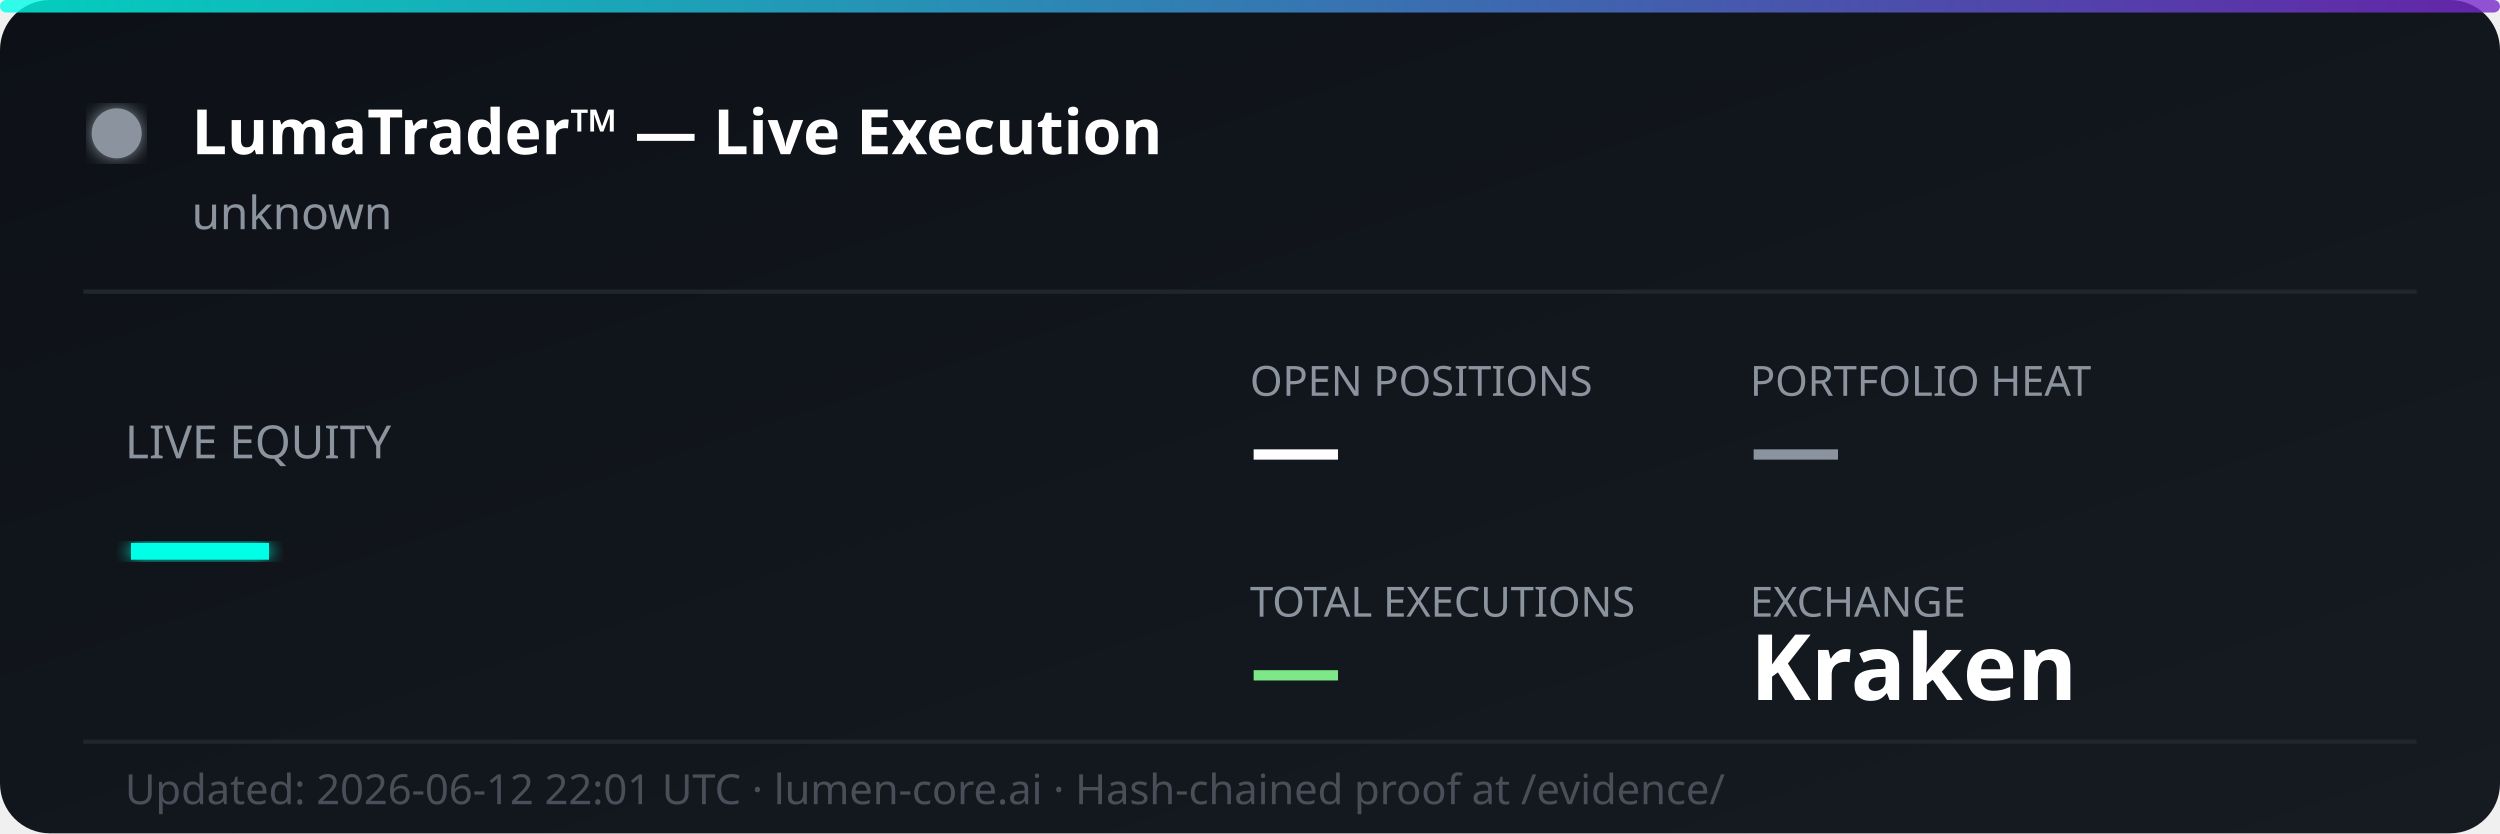
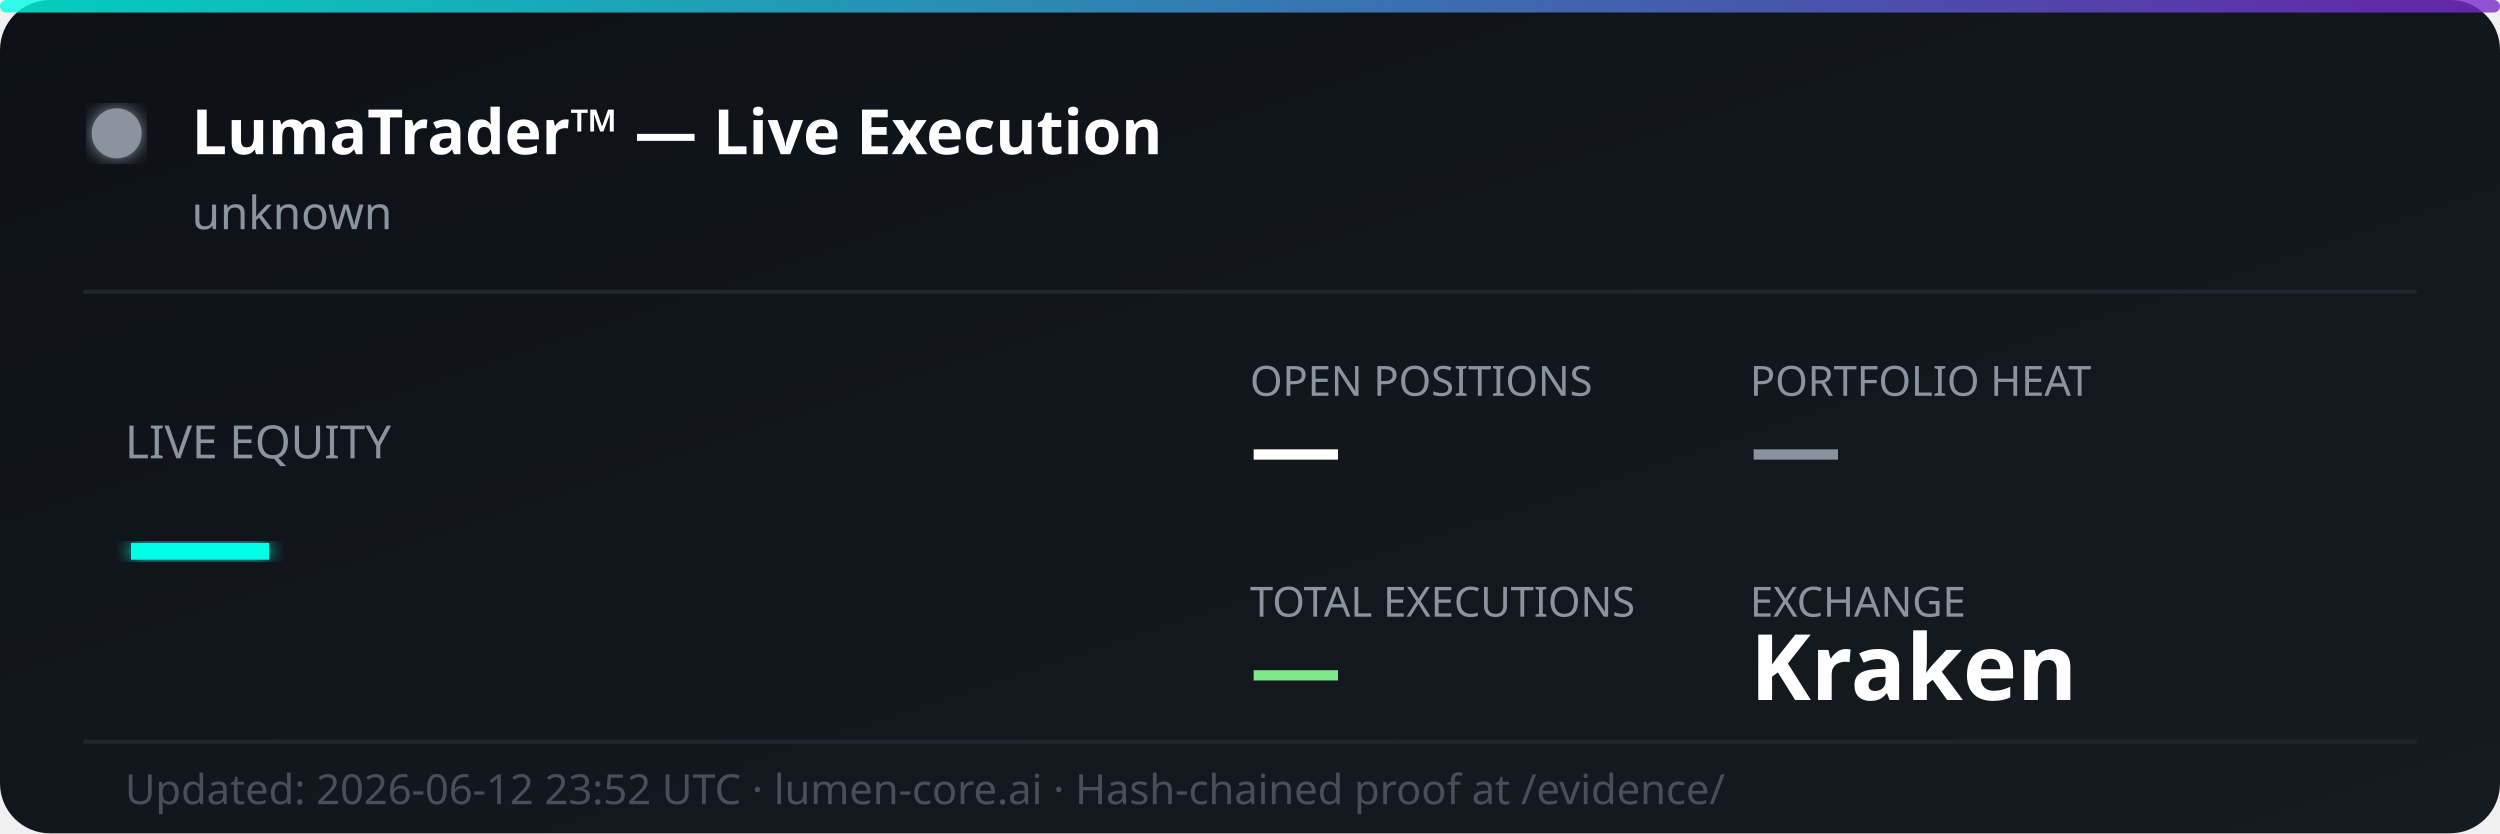
<svg xmlns="http://www.w3.org/2000/svg" width="600" height="200" viewBox="0 0 600 200" fill="none">
  <defs>
    <linearGradient id="bg" x1="0%" y1="0%" x2="100%" y2="100%">
      <stop offset="0%" style="stop-color:#0d1117;stop-opacity:1" />
      <stop offset="100%" style="stop-color:#161b22;stop-opacity:1" />
    </linearGradient>
    <linearGradient id="accent" x1="0%" y1="0%" x2="100%" y2="0%">
      <stop offset="0%" style="stop-color:#00ffe7;stop-opacity:0.8" />
      <stop offset="100%" style="stop-color:#7928ca;stop-opacity:0.8" />
    </linearGradient>
    <filter id="glow">
      <feGaussianBlur stdDeviation="2" result="coloredBlur" />
      <feMerge>
        <feMergeNode in="coloredBlur" />
        <feMergeNode in="SourceGraphic" />
      </feMerge>
    </filter>
  </defs>
  <rect width="600" height="200" rx="12" fill="url(#bg)" />
  <rect width="600" height="3" rx="1.5" fill="url(#accent)" />
  <circle cx="28" cy="32" r="6" fill="#8b949e" filter="url(#glow)">
    <animate attributeName="opacity" values="1;0.3;1" dur="2s" repeatCount="indefinite" />
  </circle>
  <text x="46" y="37" font-family="'Segoe UI', system-ui, sans-serif" font-size="15" font-weight="700" fill="#ffffff">LumaTrader™ — Live Execution</text>
  <text x="46" y="55" font-family="'Segoe UI', system-ui, sans-serif" font-size="11" fill="#8b949e">unknown</text>
  <line x1="20" y1="70" x2="580" y2="70" stroke="#21262d" stroke-width="1" />
  <text x="30" y="110" font-family="'Segoe UI', system-ui, sans-serif" font-size="11" fill="#8b949e">LIVE EQUITY</text>
  <text x="30" y="142" font-family="'Segoe UI', system-ui, sans-serif" font-size="36" font-weight="800" fill="#00ffe7" filter="url(#glow)">—</text>
  <text x="300" y="95" font-family="'Segoe UI', system-ui, sans-serif" font-size="10" fill="#8b949e">OPEN POSITIONS</text>
  <text x="300" y="115" font-family="'Segoe UI', system-ui, sans-serif" font-size="22" font-weight="700" fill="#ffffff">—</text>
  <text x="420" y="95" font-family="'Segoe UI', system-ui, sans-serif" font-size="10" fill="#8b949e">PORTFOLIO HEAT</text>
  <text x="420" y="115" font-family="'Segoe UI', system-ui, sans-serif" font-size="22" font-weight="700" fill="#8b949e">—</text>
  <text x="300" y="148" font-family="'Segoe UI', system-ui, sans-serif" font-size="10" fill="#8b949e">TOTAL EXECUTIONS</text>
  <text x="300" y="168" font-family="'Segoe UI', system-ui, sans-serif" font-size="22" font-weight="700" fill="#7ee787">—</text>
  <text x="420" y="148" font-family="'Segoe UI', system-ui, sans-serif" font-size="10" fill="#8b949e">EXCHANGE</text>
  <text x="420" y="168" font-family="'Segoe UI', system-ui, sans-serif" font-size="22" font-weight="700" fill="#ffffff">Kraken</text>
  <line x1="20" y1="178" x2="580" y2="178" stroke="#21262d" stroke-width="1" />
-   <text x="30" y="193" font-family="'Segoe UI', system-ui, sans-serif" font-size="10" fill="#484f58">Updated: 2026-06-12 22:01 UTC · lumen-core.ai · Hash-chained proof at /evidence/</text>
+   <text x="30" y="193" font-family="'Segoe UI', system-ui, sans-serif" font-size="10" fill="#484f58">Updated: 2026-06-12 23:52 UTC · lumen-core.ai · Hash-chained proof at /evidence/</text>
</svg>
